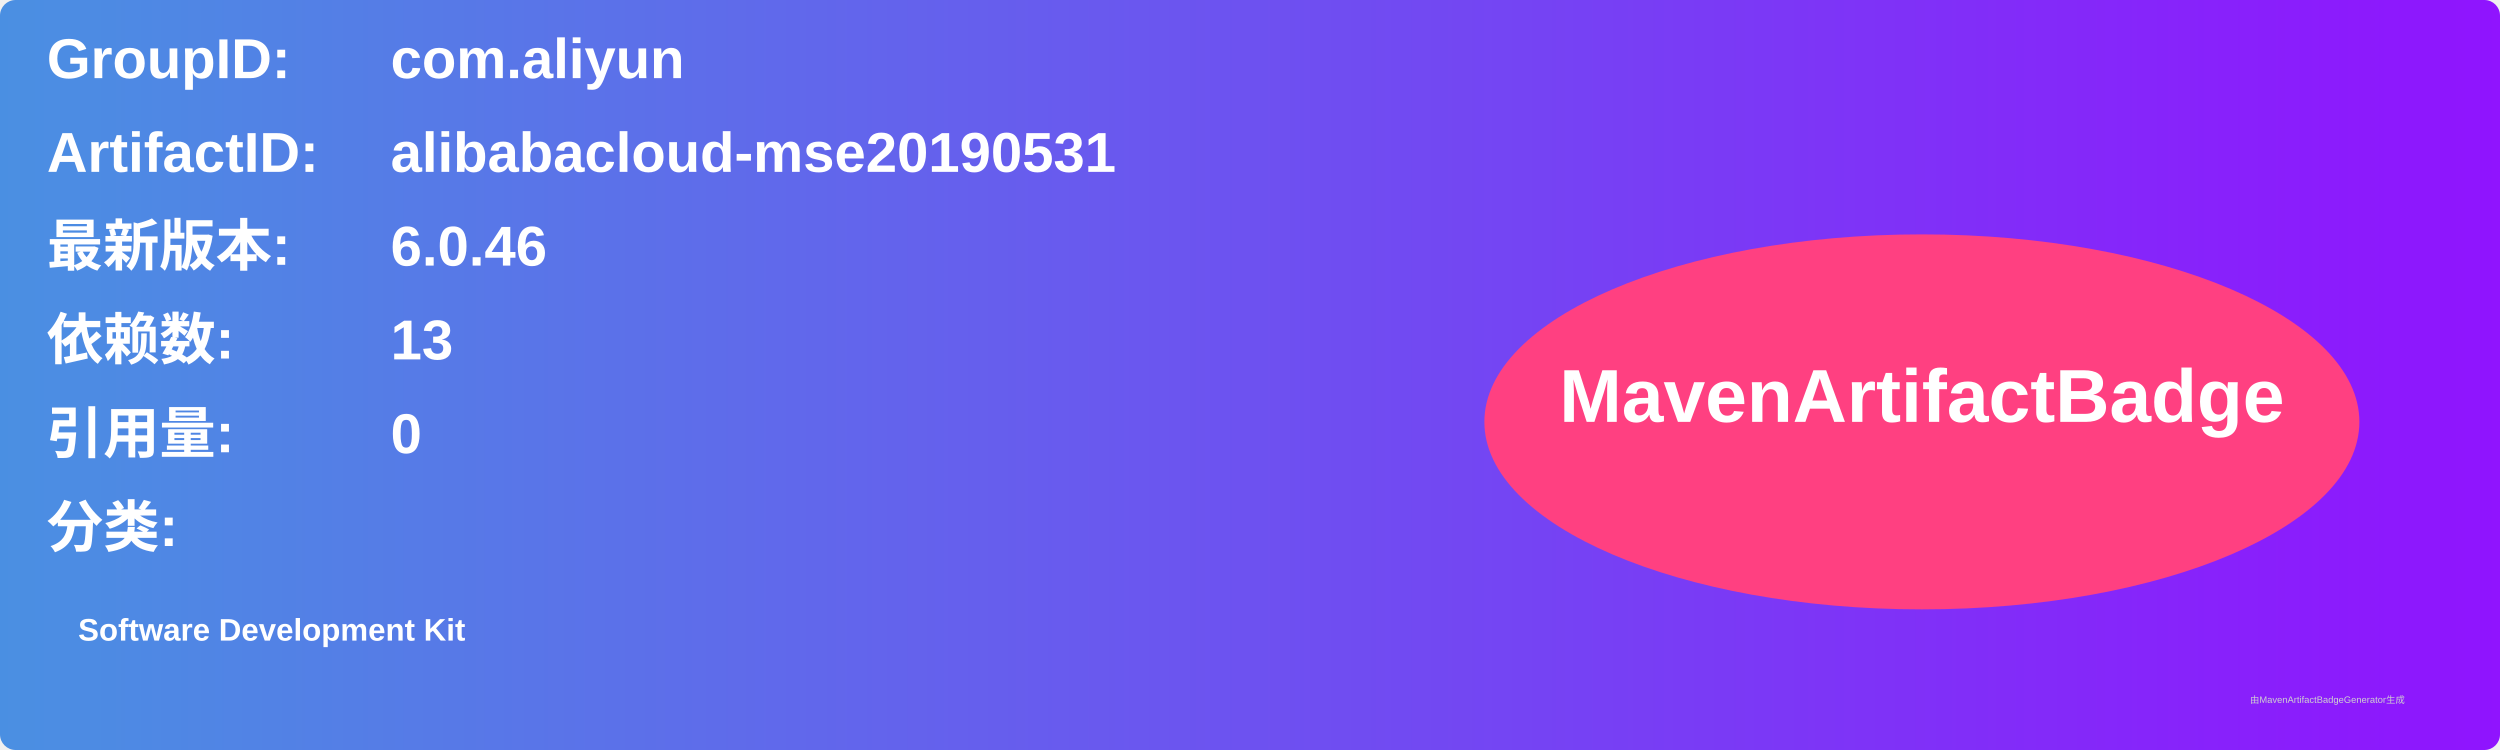
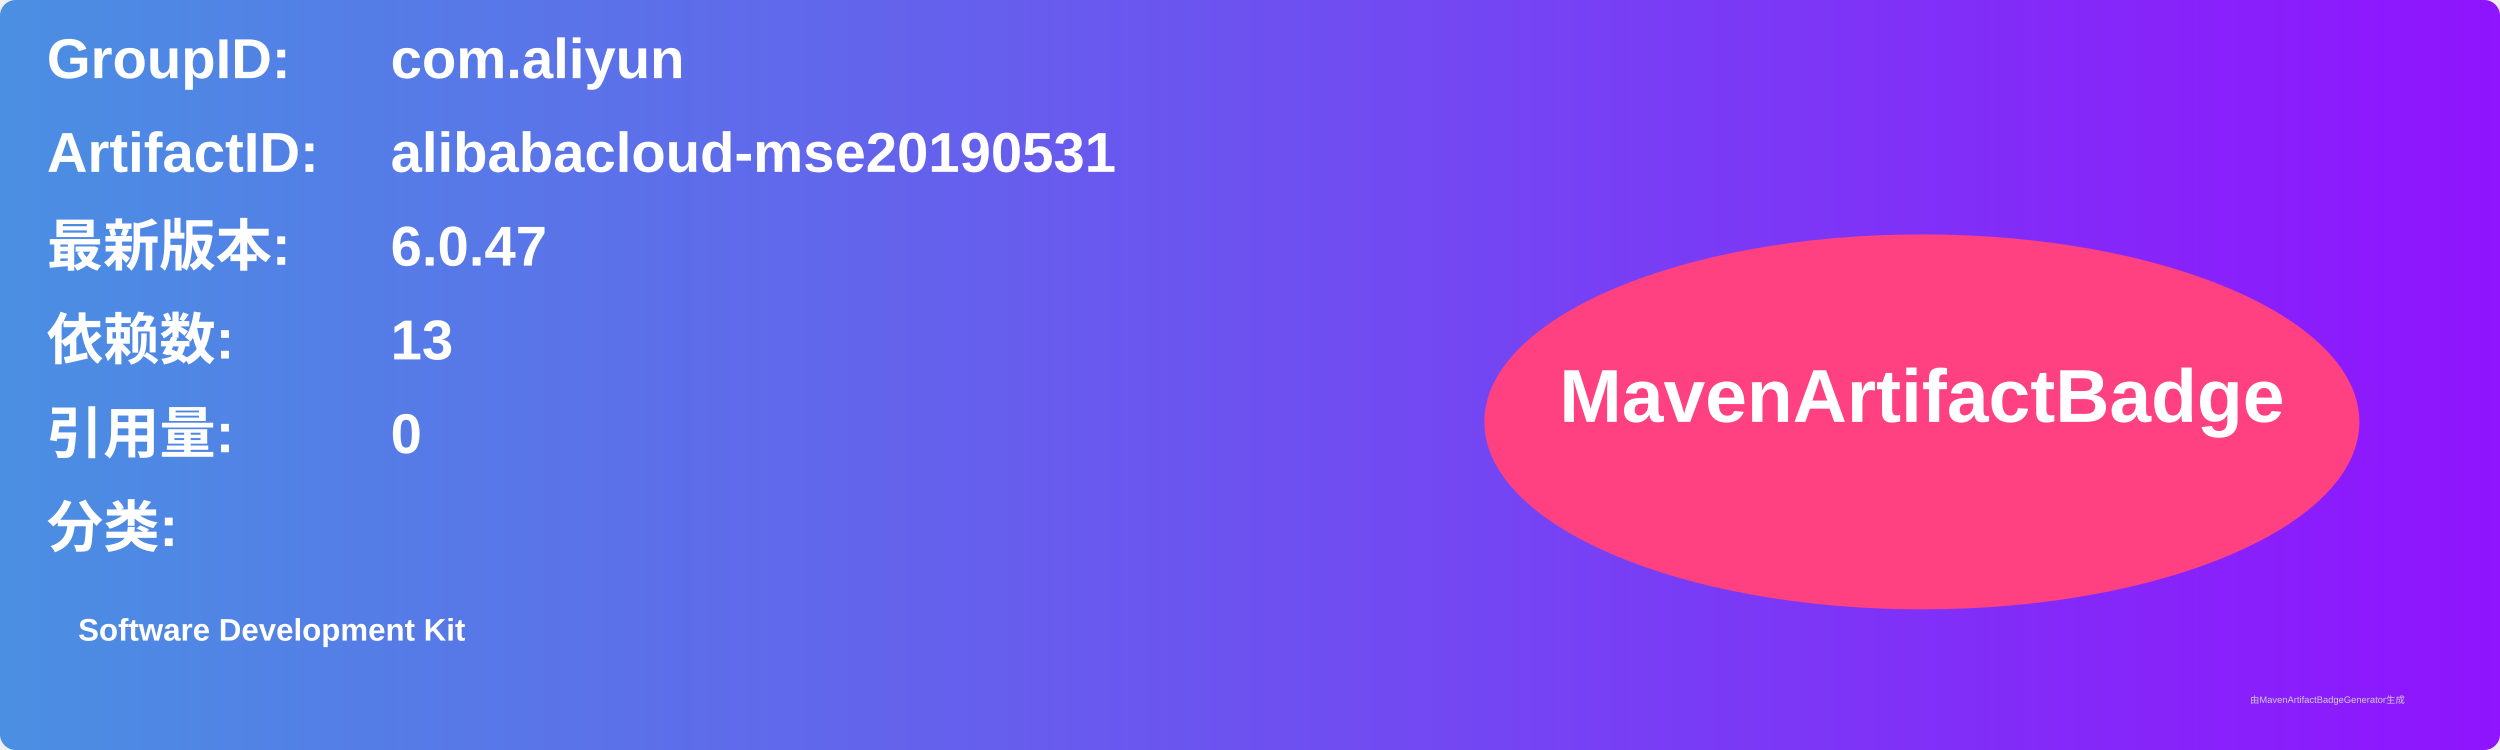
<svg xmlns="http://www.w3.org/2000/svg" width="800" height="240" viewBox="0 0 800 240">
  <linearGradient id="grad" x1="0%" y1="0%" x2="100%" y2="0%">
    <stop offset="0%" stop-color="#4a90e2" />
    <stop offset="100%" stop-color="#9013fe" />
  </linearGradient>
  <rect width="100%" height="100%" rx="5" ry="5" fill="url(#grad)" />
  <g transform="translate(15, 15)">
    <text x="0" y="10" font-family="Arial" font-size="18" fill="white" font-weight="bold" width="260">GroupID:</text>
    <text x="110" y="10" font-family="Arial" font-size="18" fill="white" font-weight="bold" width="460">com.aliyun</text>
    <text x="0" y="40" font-family="Arial" font-size="18" fill="white" font-weight="bold" width="260">ArtifactID:</text>
    <text x="110" y="40" font-family="Arial" font-size="18" fill="white" font-weight="bold" width="460">alibabacloud-mse20190531</text>
    <text x="0" y="70" font-family="Arial" font-size="18" fill="white" font-weight="bold">最新版本:</text>
    <text x="110" y="70" font-family="Arial" font-size="18" fill="white" font-weight="bold">
-       <tspan font-weight="bold">6.0.46</tspan>
+       <tspan font-weight="bold">6.0.47</tspan>
    </text>
    <text x="0" y="100" font-family="Arial" font-size="18" fill="white" font-weight="bold">依赖数: </text>
    <text x="110" y="100" font-family="Arial" font-size="18" fill="white">
      <tspan font-weight="bold">13</tspan>
    </text>
    <text x="0" y="130" font-family="Arial" font-size="18" fill="white" font-weight="bold">引用量: </text>
    <text x="110" y="130" font-family="Arial" font-size="18" fill="white">
      <tspan font-weight="bold">0</tspan>
    </text>
    <text x="0" y="160" font-family="Arial" font-size="18" fill="white" font-weight="bold">分类:</text>
    <text x="10" y="190" font-family="Arial" font-size="10" fill="white">
      <tspan font-weight="bold">Software Development Kit</tspan>
    </text>
    <ellipse cx="600" cy="120" rx="140" ry="60" fill="#ff4081" />
    <text x="600" y="120" text-anchor="middle" font-family="Arial" font-size="24" fill="white" font-weight="bold">MavenArtifactBadge</text>
  </g>
  <text x="720" y="225" font-family="Arial" font-size="3" fill="#d0d0d0">由MavenArtifactBadgeGenerator生成</text>
</svg>
